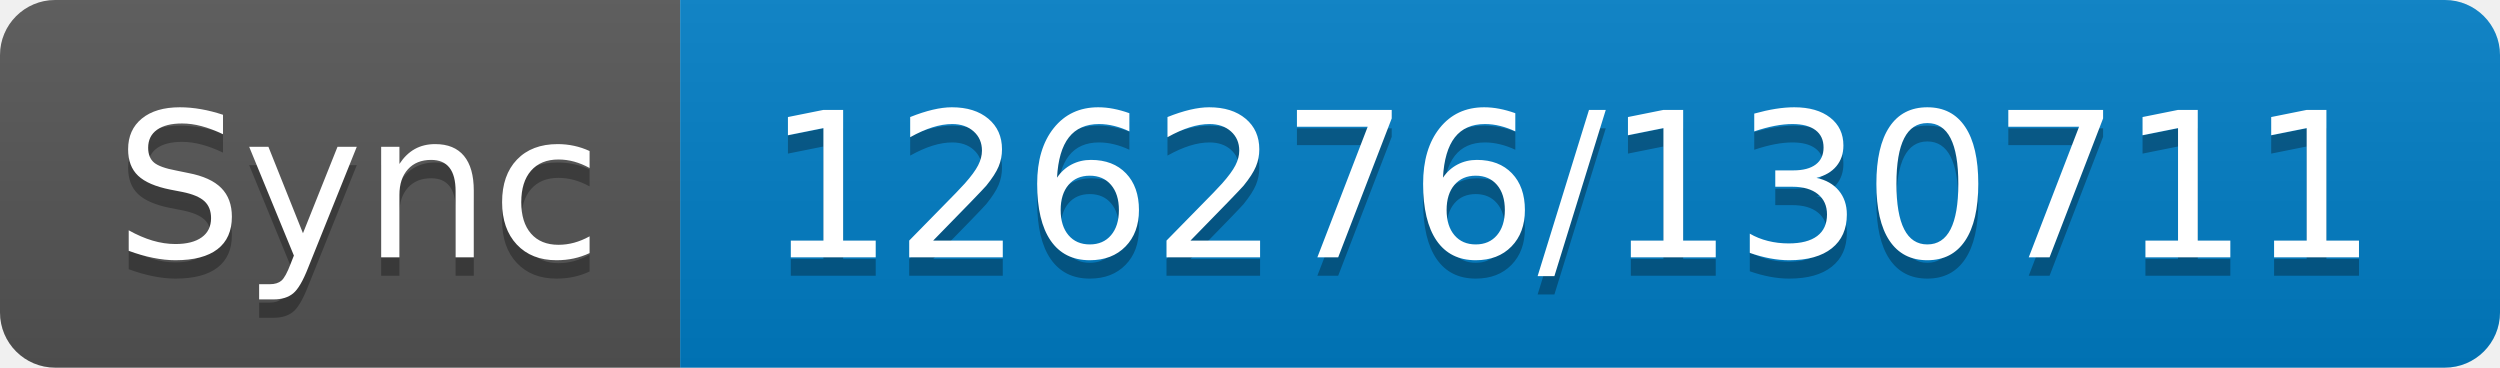
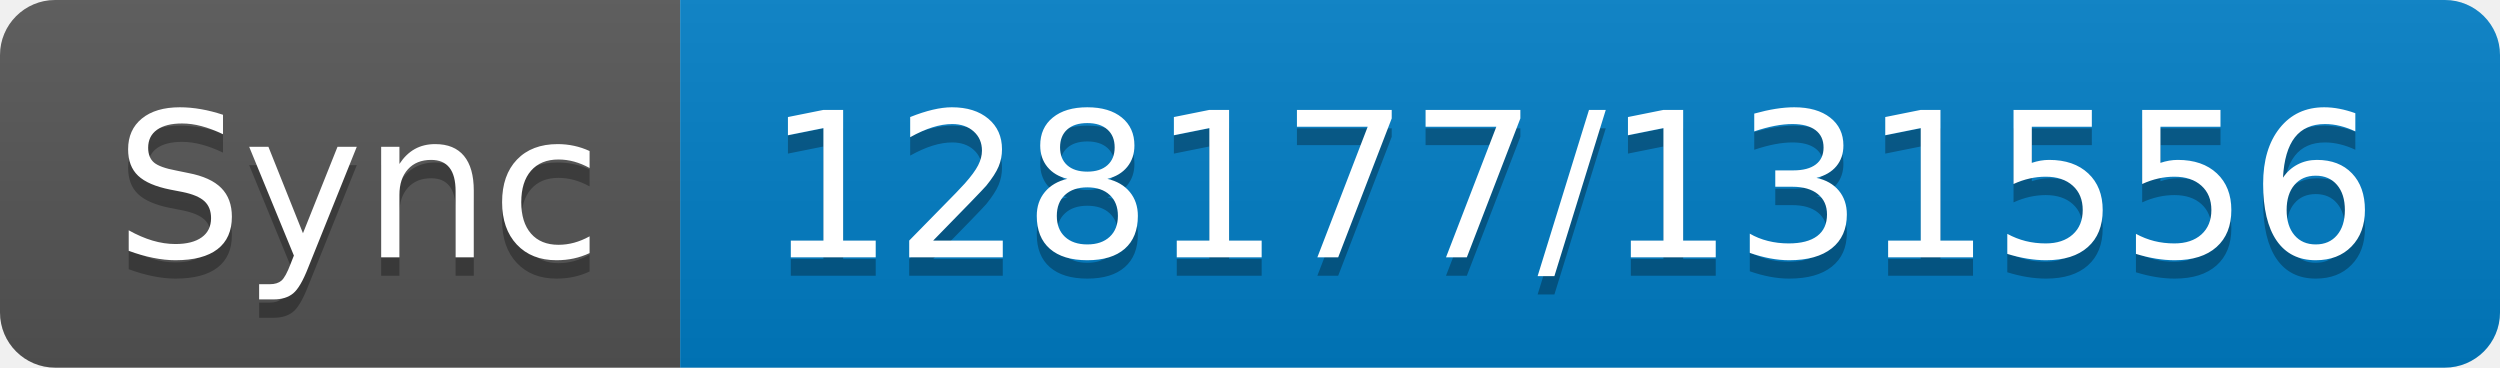
- <svg xmlns="http://www.w3.org/2000/svg" width="136" height="20" role="img" aria-label="Sync: 126276/130711">
+ <svg xmlns="http://www.w3.org/2000/svg" width="136" height="20" role="img" aria-label="Sync: 128177/131556">
  <linearGradient id="s" x2="0" y2="100%">
    <stop offset="0" stop-color="#bbb" stop-opacity=".1" />
    <stop offset="1" stop-opacity=".1" />
  </linearGradient>
  <clipPath id="r">
    <rect width="136" height="20" rx="3" fill="#fff" />
  </clipPath>
  <g clip-path="url(#r)">
    <rect width="37" height="20" fill="#555" />
    <rect x="37" width="99" height="20" fill="#007ec6" />
    <rect width="136" height="20" fill="url(#s)" />
  </g>
  <g fill="#fff" text-anchor="middle" font-family="Verdana,Geneva,DejaVu Sans,sans-serif" text-rendering="geometricPrecision" font-size="110">
    <text aria-hidden="true" x="195" y="150" fill="#010101" fill-opacity=".3" transform="scale(.1)" textLength="270">Sync</text>
    <text x="195" y="140" transform="scale(.1)" fill="#fff" textLength="270">Sync</text>
-     <text aria-hidden="true" x="855" y="150" fill="#010101" fill-opacity=".3" transform="scale(.1)" textLength="890">126276/130711</text>
-     <text x="855" y="140" transform="scale(.1)" fill="#fff" textLength="890">126276/130711</text>
+     <text aria-hidden="true" x="855" y="150" fill="#010101" fill-opacity=".3" transform="scale(.1)" textLength="890">128177/131556</text>
+     <text x="855" y="140" transform="scale(.1)" fill="#fff" textLength="890">128177/131556</text>
  </g>
</svg>
